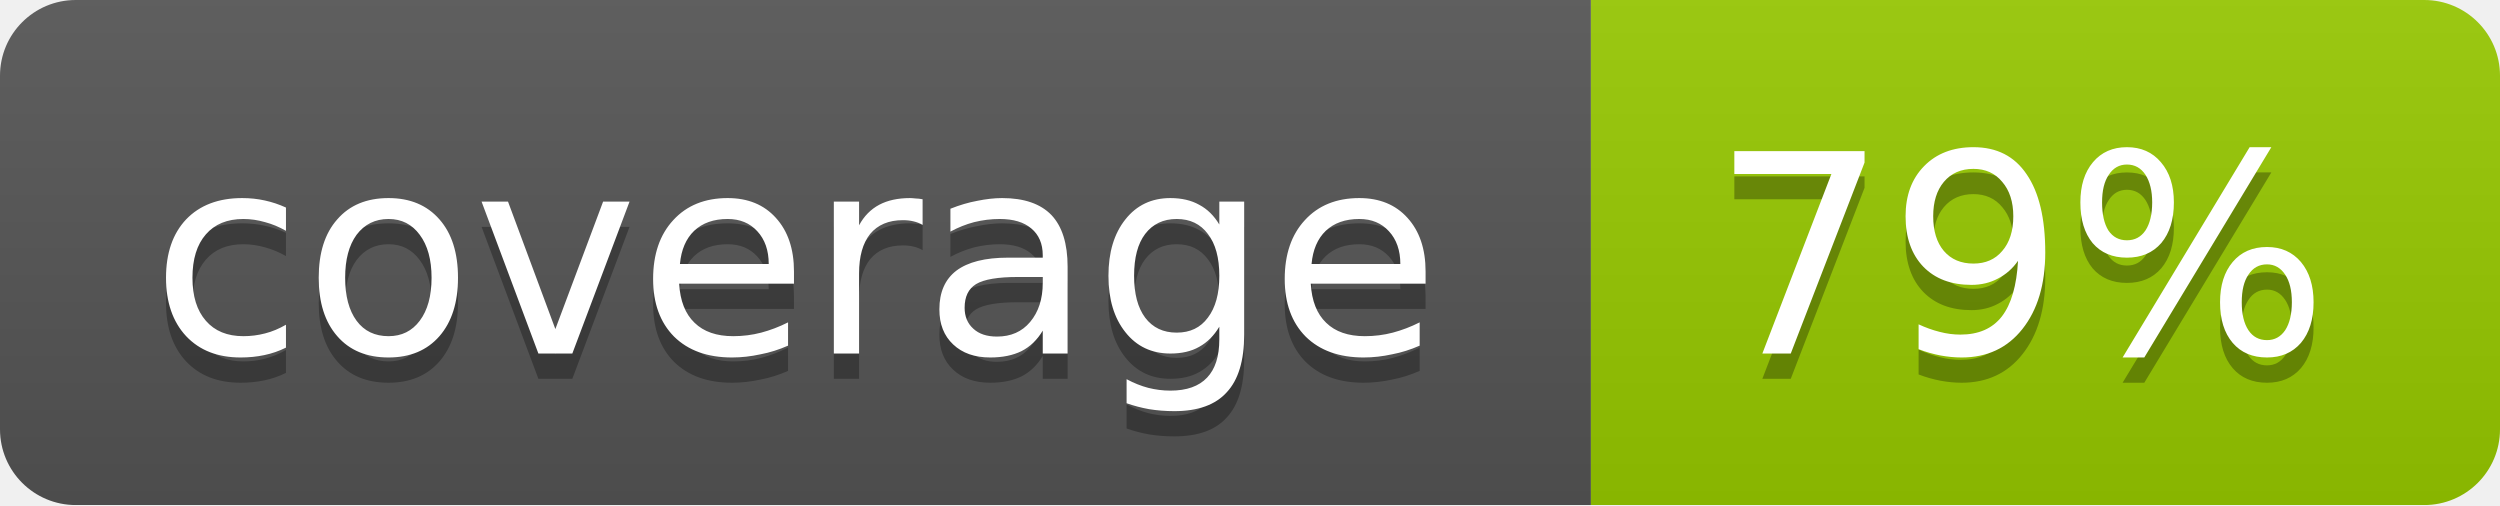
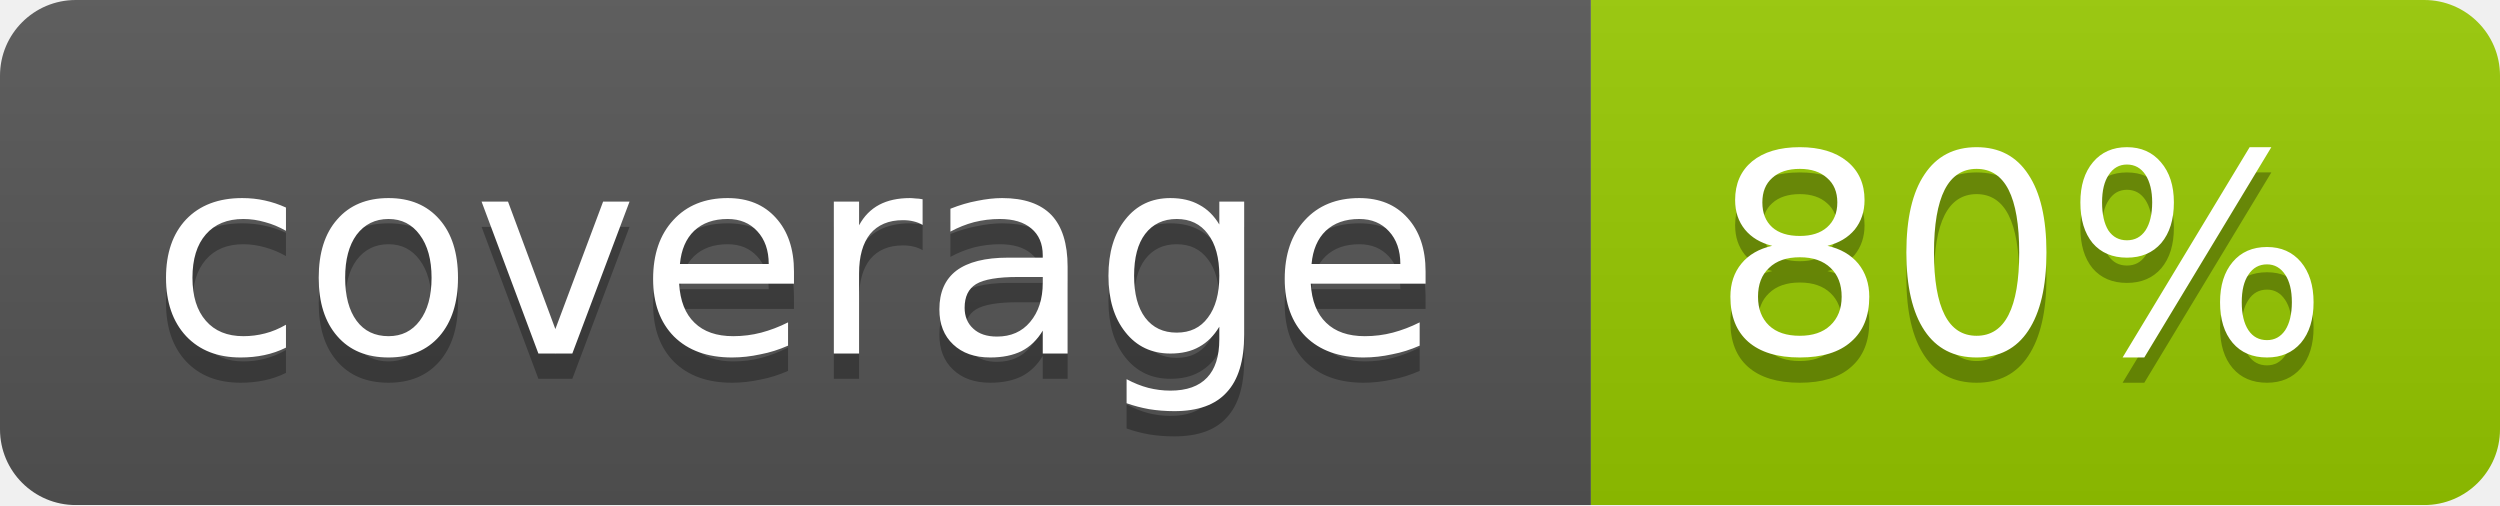
<svg xmlns="http://www.w3.org/2000/svg" width="99" height="20">
  <linearGradient id="b" x2="0" y2="100%">
    <stop offset="0" stop-color="#bbb" stop-opacity=".1" />
    <stop offset="1" stop-opacity=".1" />
  </linearGradient>
  <mask id="a">
    <rect width="99" height="20" rx="3" fill="#fff" />
  </mask>
  <g mask="url(#a)">
    <path fill="#555" d="M0 0h63v20H0z" />
    <path fill="#97CA00" d="M63 0h36v20H63z" />
    <path fill="url(#b)" d="M0 0h99v20H0z" />
  </g>
  <g fill="#fff" text-anchor="middle" font-family="DejaVu Sans,Verdana,Geneva,sans-serif" font-size="11">
    <text x="31.5" y="15" fill="#010101" fill-opacity=".3">coverage</text>
    <text x="31.5" y="14">coverage</text>
-     <text x="80" y="15" fill="#010101" fill-opacity=".3">79%</text>
-     <text x="80" y="14">79%</text>
+     <text x="80" y="15" fill="#010101" fill-opacity=".3">80%</text>
+     <text x="80" y="14">80%</text>
  </g>
</svg>
